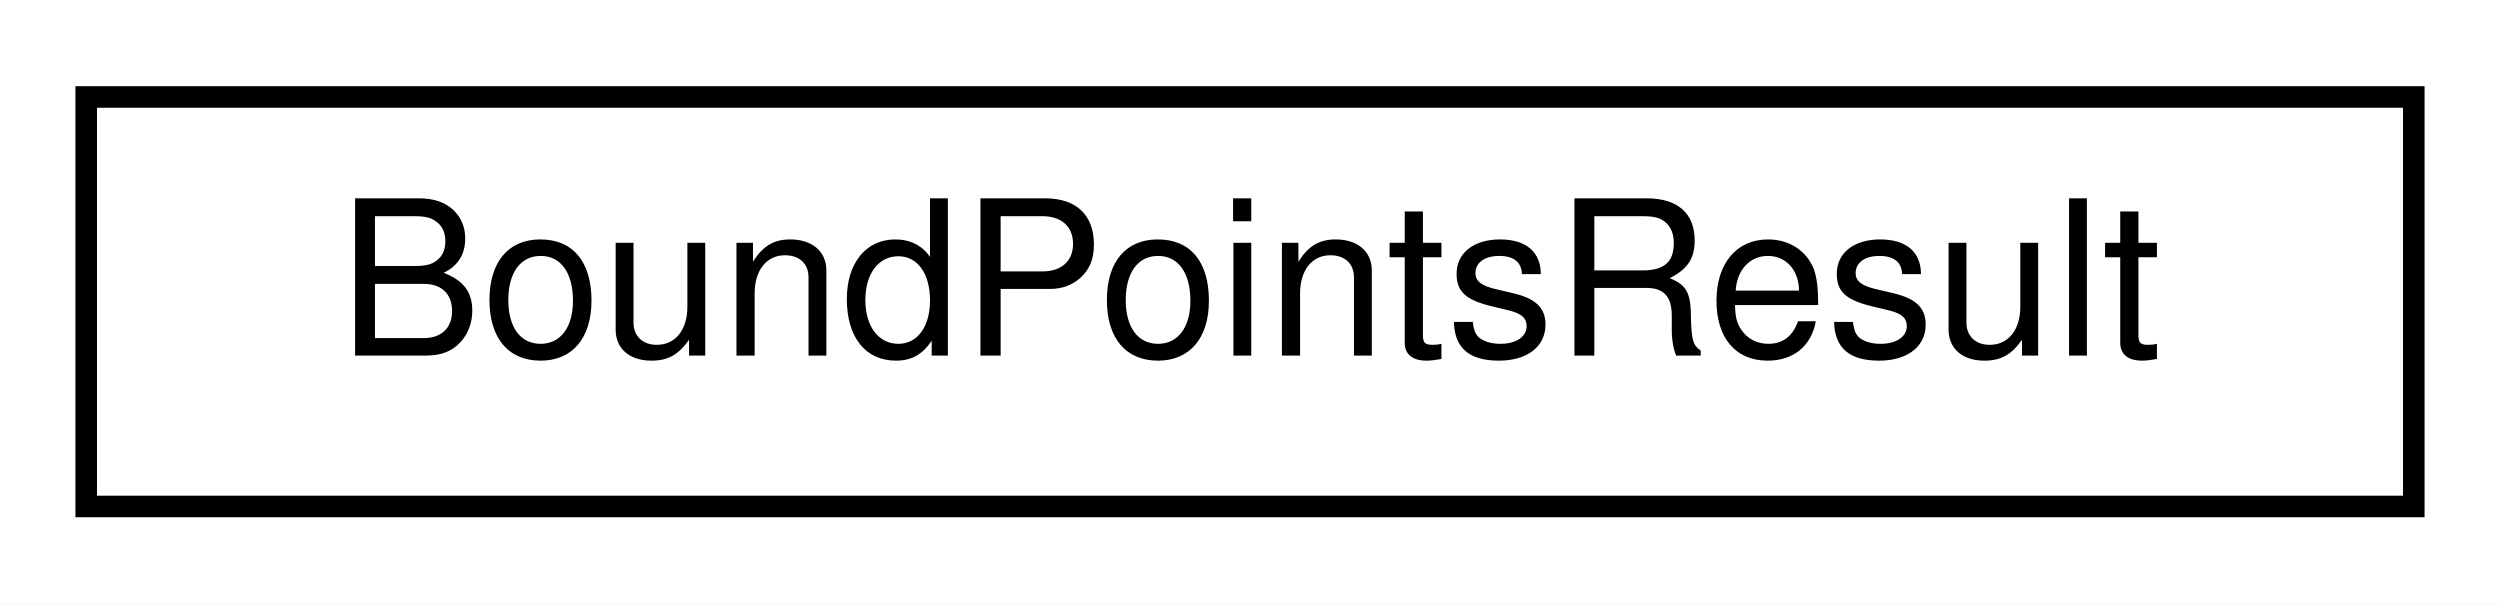
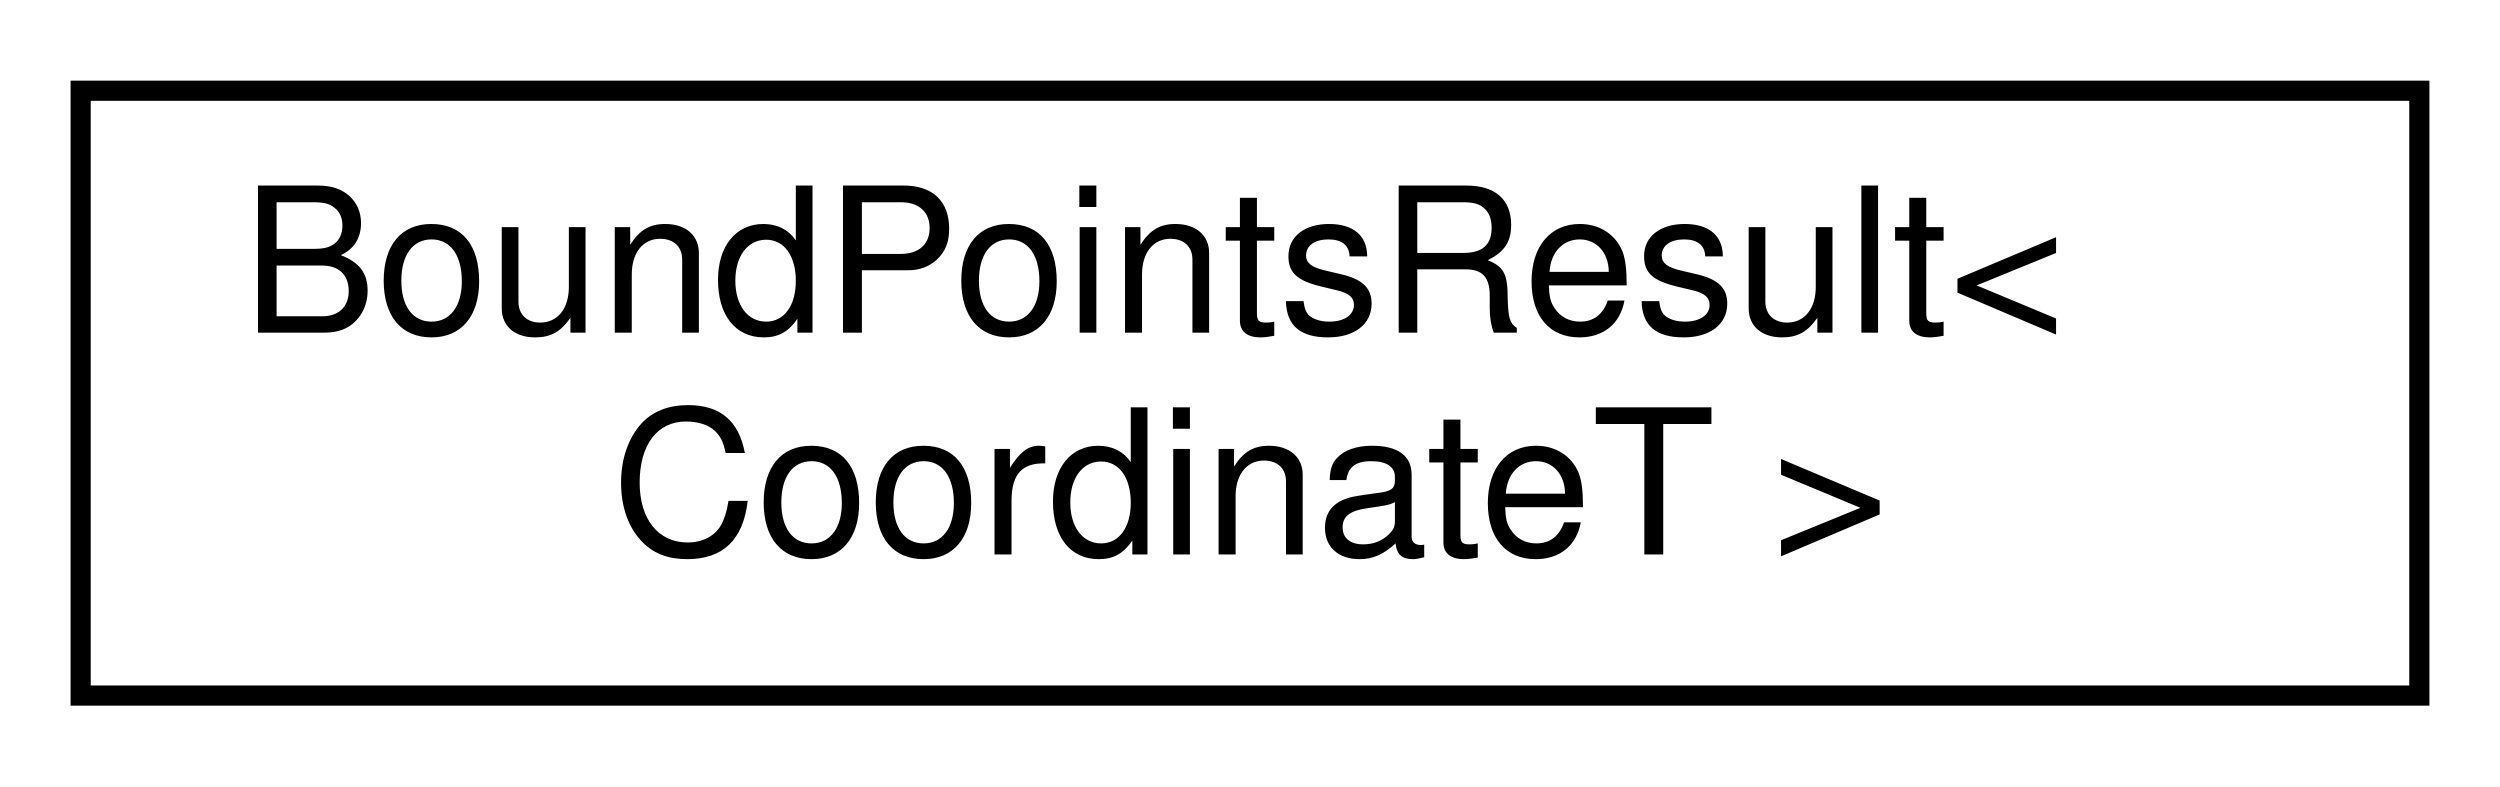
- <svg xmlns="http://www.w3.org/2000/svg" xmlns:xlink="http://www.w3.org/1999/xlink" width="116pt" height="28pt" viewBox="0.00 0.00 116.00 28.00">
-   <g id="graph0" class="graph" transform="scale(1 1) rotate(0) translate(4 24)">
-     <polygon fill="white" stroke="transparent" points="-4,4 -4,-24 112,-24 112,4 -4,4" />
+ <svg xmlns="http://www.w3.org/2000/svg" xmlns:xlink="http://www.w3.org/1999/xlink" width="124pt" height="39pt" viewBox="0.00 0.00 124.00 39.00">
+   <g id="graph0" class="graph" transform="scale(1 1) rotate(0) translate(4 35)">
+     <polygon fill="white" stroke="transparent" points="-4,4 -4,-35 120,-35 120,4 -4,4" />
    <g id="node1" class="node">
      <g id="a_node1">
        <a xlink:href="structmaliput__sparse_1_1geometry_1_1utility_1_1_bound_points_result.html" target="_top" xlink:title="Holds the result of GetBoundPointsAtP method.">
-           <polygon fill="white" stroke="black" points="0,-0.5 0,-19.5 108,-19.5 108,-0.5 0,-0.5" />
-           <text text-anchor="middle" x="54" y="-7.5" font-family="Helvetica,sans-Serif" font-size="10.00">BoundPointsResult</text>
+           <polygon fill="white" stroke="black" points="0,-0.5 0,-30.5 116,-30.5 116,-0.5 0,-0.5" />
+           <text text-anchor="start" x="8" y="-18.5" font-family="Helvetica,sans-Serif" font-size="10.00">BoundPointsResult&lt;</text>
+           <text text-anchor="middle" x="58" y="-7.5" font-family="Helvetica,sans-Serif" font-size="10.00"> CoordinateT &gt;</text>
        </a>
      </g>
    </g>
  </g>
</svg>
